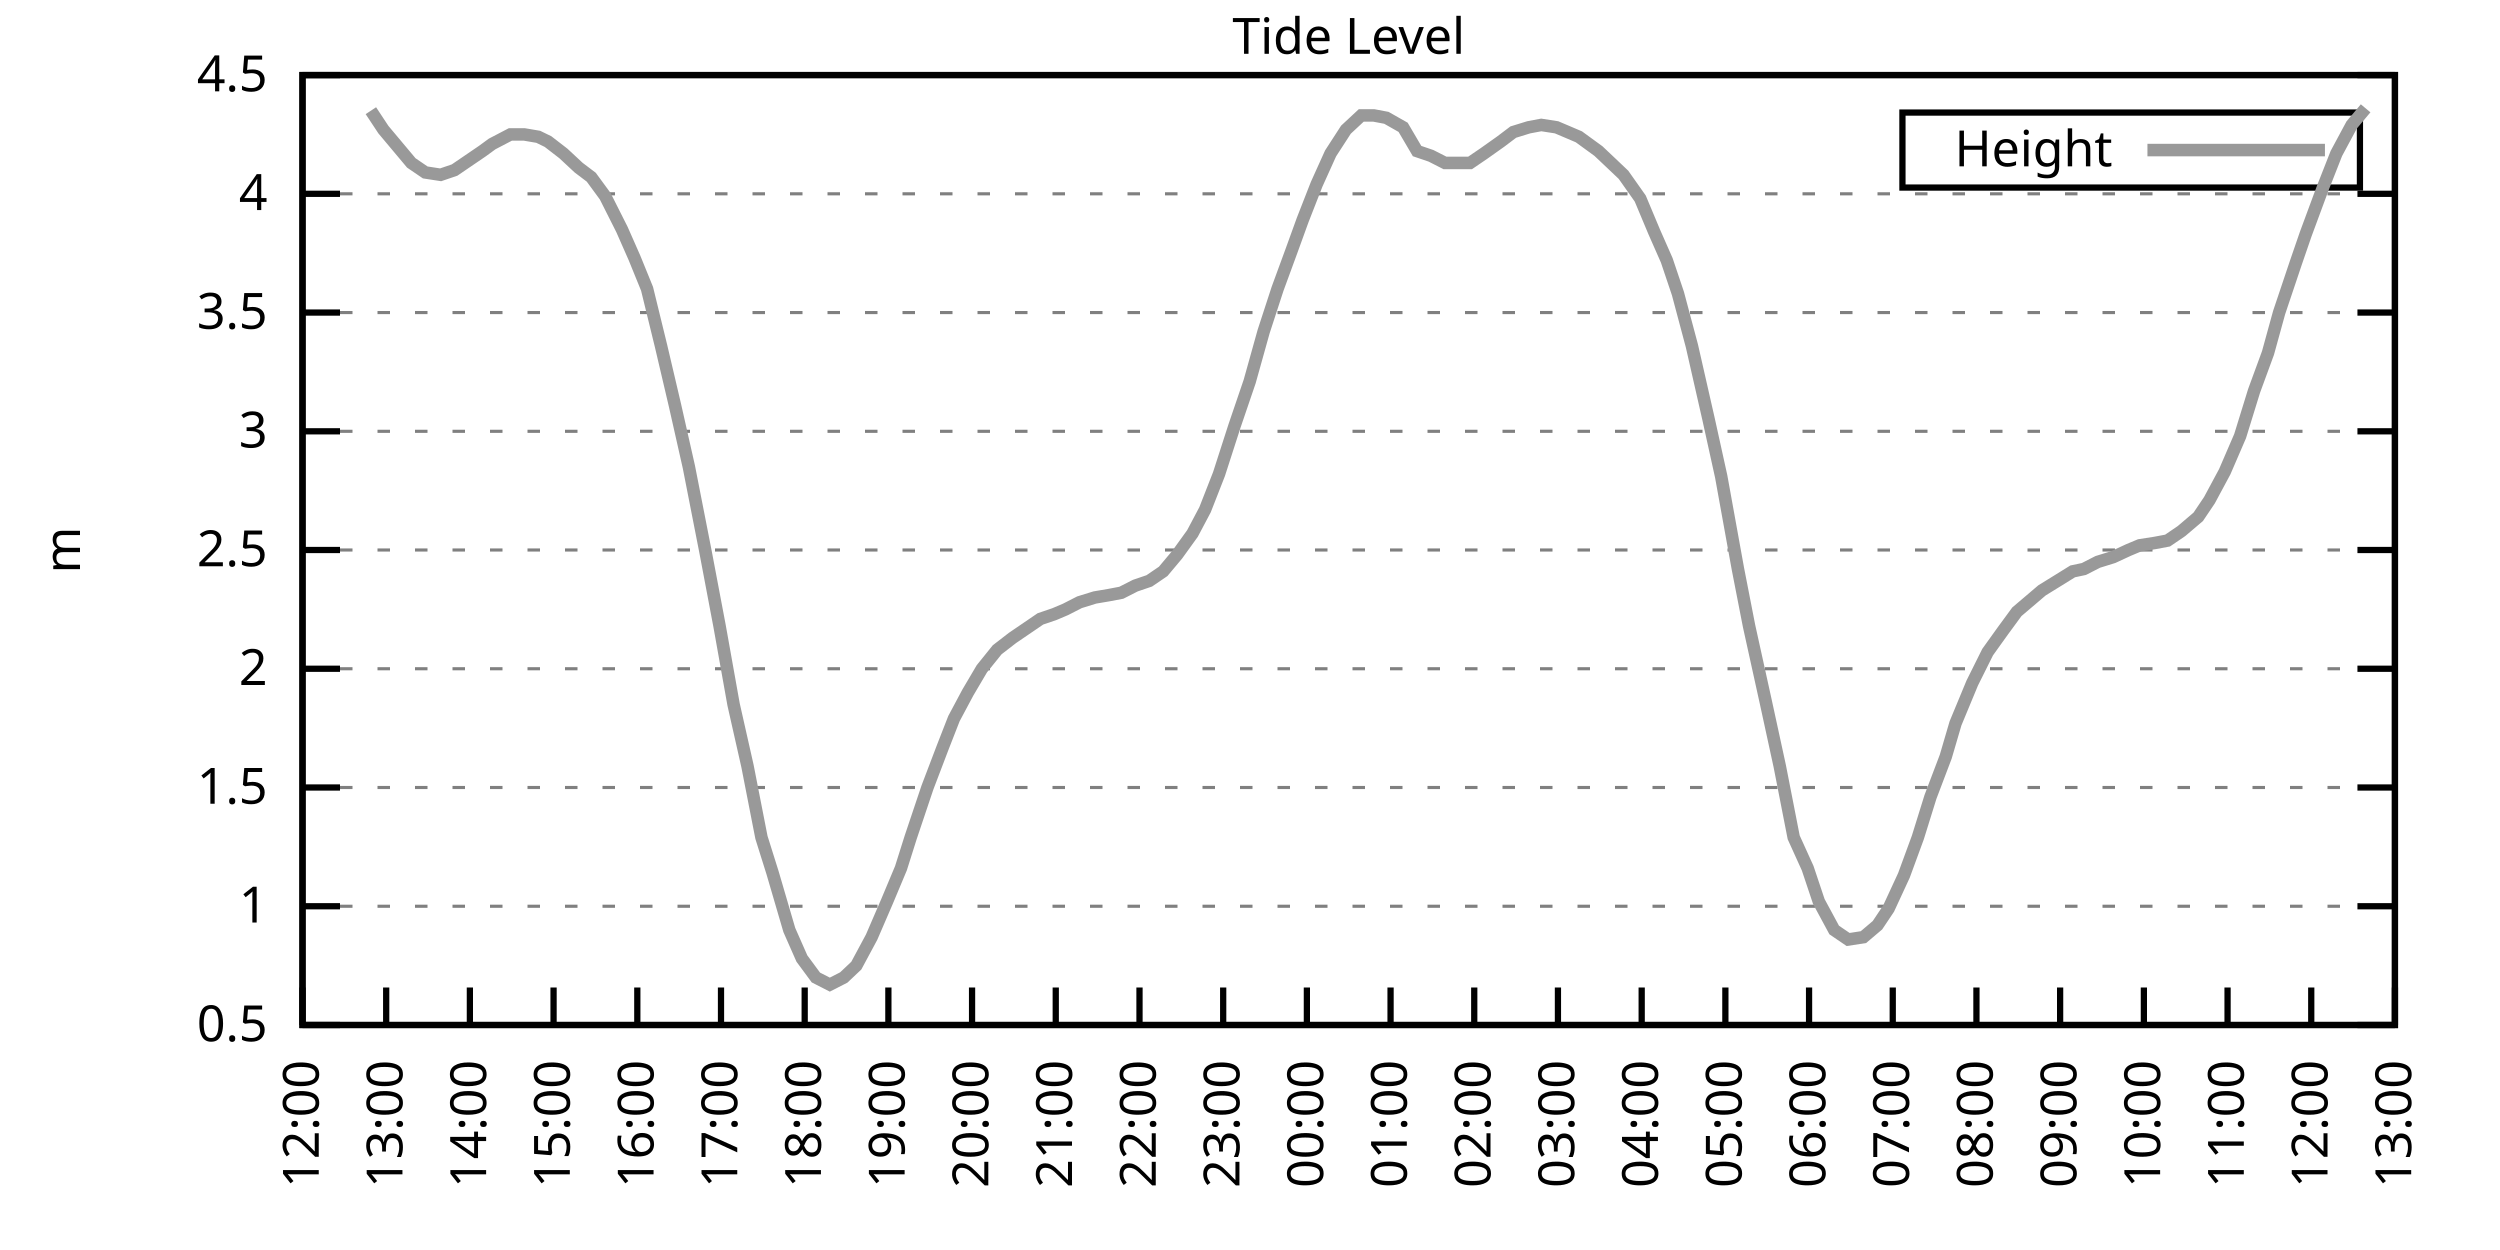
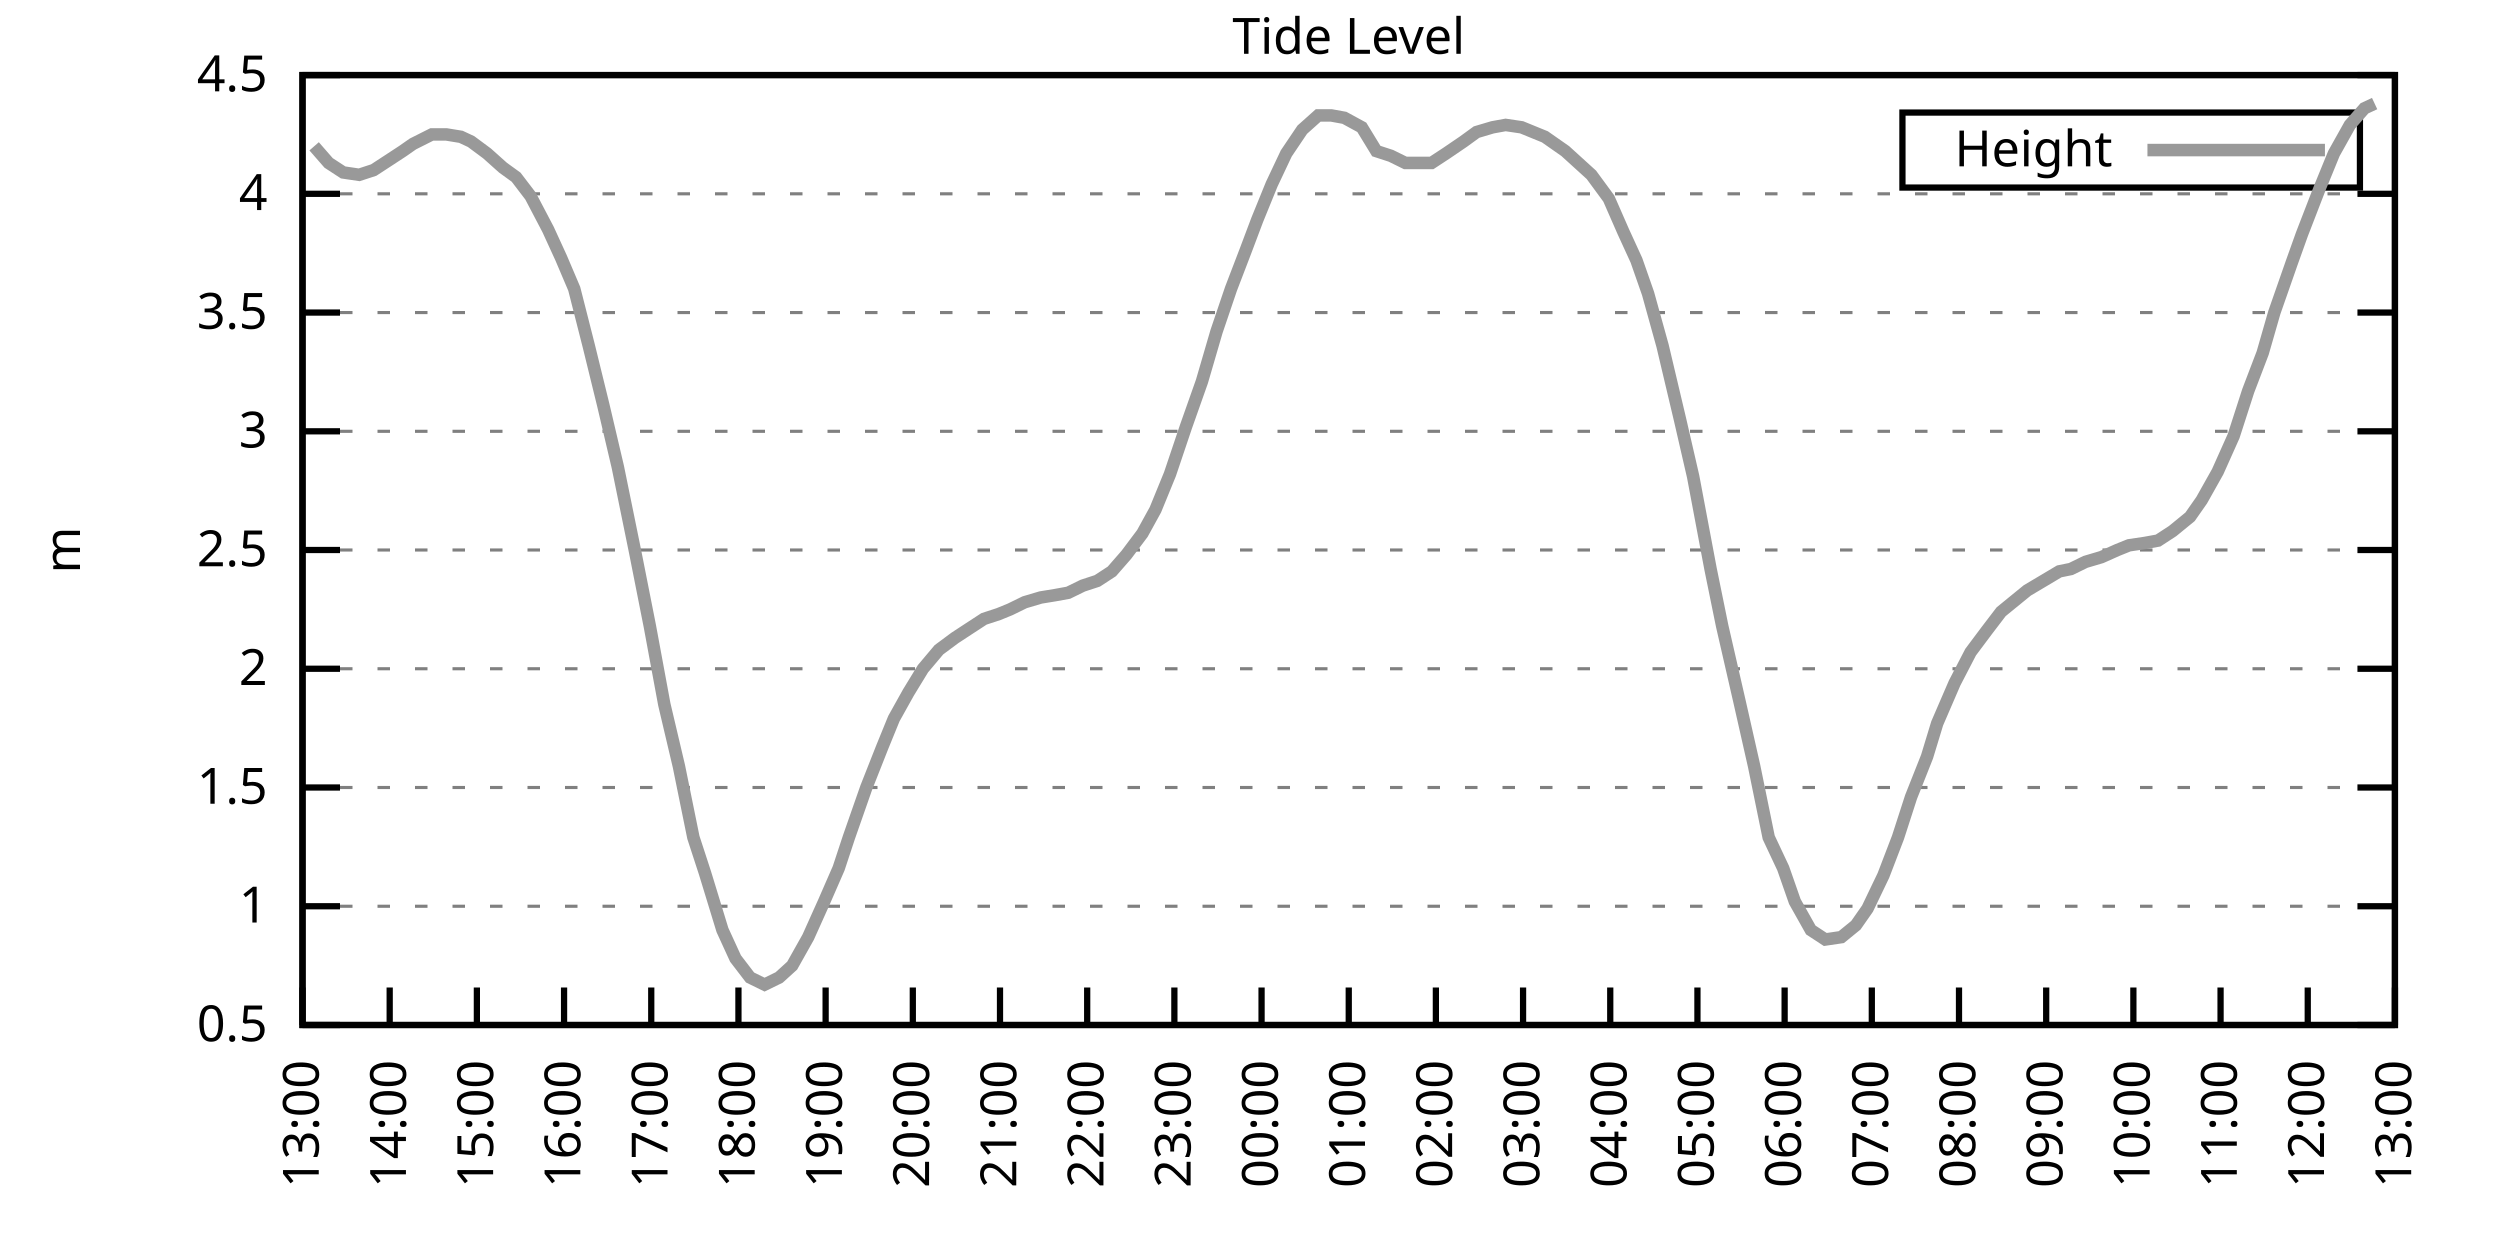
<svg xmlns="http://www.w3.org/2000/svg" xmlns:xlink="http://www.w3.org/1999/xlink" width="400" height="200" viewBox="0 0 400 200">
  <g id="gnuplot_canvas">
    <rect x="0" y="0" width="400" height="200" fill="none" />
    <defs>
      <circle id="gpDot" r="0.5" stroke-width="0.5" stroke="currentColor" />
      <path id="gpPt0" stroke-width="0.333" stroke="currentColor" d="M-1,0 h2 M0,-1 v2" />
      <path id="gpPt1" stroke-width="0.333" stroke="currentColor" d="M-1,-1 L1,1 M1,-1 L-1,1" />
      <path id="gpPt2" stroke-width="0.333" stroke="currentColor" d="M-1,0 L1,0 M0,-1 L0,1 M-1,-1 L1,1 M-1,1 L1,-1" />
      <rect id="gpPt3" stroke-width="0.333" stroke="currentColor" x="-1" y="-1" width="2" height="2" />
      <rect id="gpPt4" stroke-width="0.333" stroke="currentColor" fill="currentColor" x="-1" y="-1" width="2" height="2" />
      <circle id="gpPt5" stroke-width="0.333" stroke="currentColor" cx="0" cy="0" r="1" />
      <use xlink:href="#gpPt5" id="gpPt6" fill="currentColor" stroke="none" />
      <path id="gpPt7" stroke-width="0.333" stroke="currentColor" d="M0,-1.33 L-1.33,0.67 L1.33,0.67 z" />
      <use xlink:href="#gpPt7" id="gpPt8" fill="currentColor" stroke="none" />
      <use xlink:href="#gpPt7" id="gpPt9" stroke="currentColor" transform="rotate(180)" />
      <use xlink:href="#gpPt9" id="gpPt10" fill="currentColor" stroke="none" />
      <use xlink:href="#gpPt3" id="gpPt11" stroke="currentColor" transform="rotate(45)" />
      <use xlink:href="#gpPt11" id="gpPt12" fill="currentColor" stroke="none" />
      <path id="gpPt13" stroke-width="0.333" stroke="currentColor" d="M0,1.330 L1.265,0.411 L0.782,-1.067 L-0.782,-1.076 L-1.265,0.411 z" />
      <use xlink:href="#gpPt13" id="gpPt14" fill="currentColor" stroke="none" />
      <filter id="textbox" filterUnits="objectBoundingBox" x="0" y="0" height="1" width="1">
        <feFlood flood-color="white" flood-opacity="1" result="bgnd" />
        <feComposite in="SourceGraphic" in2="bgnd" operator="atop" />
      </filter>
      <filter id="greybox" filterUnits="objectBoundingBox" x="0" y="0" height="1" width="1">
        <feFlood flood-color="lightgrey" flood-opacity="1" result="grey" />
        <feComposite in="SourceGraphic" in2="grey" operator="atop" />
      </filter>
    </defs>
    <g fill="none" color="white" stroke="currentColor" stroke-width="1.00" stroke-linecap="butt" stroke-linejoin="miter">
</g>
    <g fill="none" color="black" stroke="currentColor" stroke-width="1.00" stroke-linecap="butt" stroke-linejoin="miter">
      <g stroke="none" shape-rendering="crispEdges">
        <polygon fill="rgb(255, 255, 255)" points="48.40,164.00 383.18,164.00 383.18,12.02 48.40,12.02 " />
      </g>
    </g>
    <g fill="none" color="black" stroke="currentColor" stroke-width="1.00" stroke-linecap="butt" stroke-linejoin="miter">
</g>
    <g fill="none" color="black" stroke="black" stroke-width="0.50" stroke-linecap="butt" stroke-linejoin="miter">
</g>
    <g fill="none" color="gray" stroke="currentColor" stroke-width="0.50" stroke-linecap="butt" stroke-linejoin="miter">
      <path stroke="gray" stroke-dasharray="2,4" class="gridline" d="M48.40,164.00 L383.19,164.00  " />
    </g>
    <g fill="none" color="gray" stroke="gray" stroke-width="1.00" stroke-linecap="butt" stroke-linejoin="miter">
</g>
    <g fill="none" color="black" stroke="currentColor" stroke-width="1.00" stroke-linecap="butt" stroke-linejoin="miter">
      <path stroke="black" d="M48.40,164.00 L54.40,164.00 M383.19,164.00 L377.19,164.00  " />
      <g transform="translate(42.80,166.60)" stroke="none" fill="black" font-family="Sans" font-size="8.00" text-anchor="end">
        <text>
          <tspan font-family="Sans"> 0.5</tspan>
        </text>
      </g>
    </g>
    <g fill="none" color="black" stroke="currentColor" stroke-width="1.00" stroke-linecap="butt" stroke-linejoin="miter">
</g>
    <g fill="none" color="black" stroke="black" stroke-width="0.50" stroke-linecap="butt" stroke-linejoin="miter">
</g>
    <g fill="none" color="gray" stroke="currentColor" stroke-width="0.50" stroke-linecap="butt" stroke-linejoin="miter">
      <path stroke="gray" stroke-dasharray="2,4" class="gridline" d="M48.40,145.00 L383.19,145.00  " />
    </g>
    <g fill="none" color="gray" stroke="gray" stroke-width="1.00" stroke-linecap="butt" stroke-linejoin="miter">
</g>
    <g fill="none" color="black" stroke="currentColor" stroke-width="1.00" stroke-linecap="butt" stroke-linejoin="miter">
      <path stroke="black" d="M48.40,145.00 L54.40,145.00 M383.19,145.00 L377.19,145.00  " />
      <g transform="translate(42.80,147.60)" stroke="none" fill="black" font-family="Sans" font-size="8.00" text-anchor="end">
        <text>
          <tspan font-family="Sans"> 1</tspan>
        </text>
      </g>
    </g>
    <g fill="none" color="black" stroke="currentColor" stroke-width="1.00" stroke-linecap="butt" stroke-linejoin="miter">
</g>
    <g fill="none" color="black" stroke="black" stroke-width="0.50" stroke-linecap="butt" stroke-linejoin="miter">
</g>
    <g fill="none" color="gray" stroke="currentColor" stroke-width="0.50" stroke-linecap="butt" stroke-linejoin="miter">
      <path stroke="gray" stroke-dasharray="2,4" class="gridline" d="M48.40,126.00 L383.19,126.00  " />
    </g>
    <g fill="none" color="gray" stroke="gray" stroke-width="1.00" stroke-linecap="butt" stroke-linejoin="miter">
</g>
    <g fill="none" color="black" stroke="currentColor" stroke-width="1.00" stroke-linecap="butt" stroke-linejoin="miter">
      <path stroke="black" d="M48.40,126.00 L54.40,126.00 M383.19,126.00 L377.19,126.00  " />
      <g transform="translate(42.80,128.60)" stroke="none" fill="black" font-family="Sans" font-size="8.00" text-anchor="end">
        <text>
          <tspan font-family="Sans"> 1.5</tspan>
        </text>
      </g>
    </g>
    <g fill="none" color="black" stroke="currentColor" stroke-width="1.00" stroke-linecap="butt" stroke-linejoin="miter">
</g>
    <g fill="none" color="black" stroke="black" stroke-width="0.50" stroke-linecap="butt" stroke-linejoin="miter">
</g>
    <g fill="none" color="gray" stroke="currentColor" stroke-width="0.50" stroke-linecap="butt" stroke-linejoin="miter">
      <path stroke="gray" stroke-dasharray="2,4" class="gridline" d="M48.40,107.00 L383.19,107.00  " />
    </g>
    <g fill="none" color="gray" stroke="gray" stroke-width="1.00" stroke-linecap="butt" stroke-linejoin="miter">
</g>
    <g fill="none" color="black" stroke="currentColor" stroke-width="1.00" stroke-linecap="butt" stroke-linejoin="miter">
      <path stroke="black" d="M48.40,107.00 L54.40,107.00 M383.19,107.00 L377.19,107.00  " />
      <g transform="translate(42.80,109.60)" stroke="none" fill="black" font-family="Sans" font-size="8.00" text-anchor="end">
        <text>
          <tspan font-family="Sans"> 2</tspan>
        </text>
      </g>
    </g>
    <g fill="none" color="black" stroke="currentColor" stroke-width="1.00" stroke-linecap="butt" stroke-linejoin="miter">
</g>
    <g fill="none" color="black" stroke="black" stroke-width="0.50" stroke-linecap="butt" stroke-linejoin="miter">
</g>
    <g fill="none" color="gray" stroke="currentColor" stroke-width="0.50" stroke-linecap="butt" stroke-linejoin="miter">
      <path stroke="gray" stroke-dasharray="2,4" class="gridline" d="M48.40,88.00 L383.19,88.00  " />
    </g>
    <g fill="none" color="gray" stroke="gray" stroke-width="1.00" stroke-linecap="butt" stroke-linejoin="miter">
</g>
    <g fill="none" color="black" stroke="currentColor" stroke-width="1.00" stroke-linecap="butt" stroke-linejoin="miter">
      <path stroke="black" d="M48.40,88.00 L54.40,88.00 M383.19,88.00 L377.19,88.00  " />
      <g transform="translate(42.80,90.60)" stroke="none" fill="black" font-family="Sans" font-size="8.00" text-anchor="end">
        <text>
          <tspan font-family="Sans"> 2.5</tspan>
        </text>
      </g>
    </g>
    <g fill="none" color="black" stroke="currentColor" stroke-width="1.00" stroke-linecap="butt" stroke-linejoin="miter">
</g>
    <g fill="none" color="black" stroke="black" stroke-width="0.50" stroke-linecap="butt" stroke-linejoin="miter">
</g>
    <g fill="none" color="gray" stroke="currentColor" stroke-width="0.50" stroke-linecap="butt" stroke-linejoin="miter">
      <path stroke="gray" stroke-dasharray="2,4" class="gridline" d="M48.40,69.01 L383.19,69.01  " />
    </g>
    <g fill="none" color="gray" stroke="gray" stroke-width="1.00" stroke-linecap="butt" stroke-linejoin="miter">
</g>
    <g fill="none" color="black" stroke="currentColor" stroke-width="1.00" stroke-linecap="butt" stroke-linejoin="miter">
      <path stroke="black" d="M48.40,69.01 L54.40,69.01 M383.19,69.01 L377.19,69.01  " />
      <g transform="translate(42.80,71.61)" stroke="none" fill="black" font-family="Sans" font-size="8.00" text-anchor="end">
        <text>
          <tspan font-family="Sans"> 3</tspan>
        </text>
      </g>
    </g>
    <g fill="none" color="black" stroke="currentColor" stroke-width="1.00" stroke-linecap="butt" stroke-linejoin="miter">
</g>
    <g fill="none" color="black" stroke="black" stroke-width="0.50" stroke-linecap="butt" stroke-linejoin="miter">
</g>
    <g fill="none" color="gray" stroke="currentColor" stroke-width="0.50" stroke-linecap="butt" stroke-linejoin="miter">
      <path stroke="gray" stroke-dasharray="2,4" class="gridline" d="M48.40,50.01 L383.19,50.01  " />
    </g>
    <g fill="none" color="gray" stroke="gray" stroke-width="1.00" stroke-linecap="butt" stroke-linejoin="miter">
</g>
    <g fill="none" color="black" stroke="currentColor" stroke-width="1.00" stroke-linecap="butt" stroke-linejoin="miter">
      <path stroke="black" d="M48.40,50.01 L54.40,50.01 M383.19,50.01 L377.19,50.01  " />
      <g transform="translate(42.80,52.61)" stroke="none" fill="black" font-family="Sans" font-size="8.00" text-anchor="end">
        <text>
          <tspan font-family="Sans"> 3.5</tspan>
        </text>
      </g>
    </g>
    <g fill="none" color="black" stroke="currentColor" stroke-width="1.00" stroke-linecap="butt" stroke-linejoin="miter">
</g>
    <g fill="none" color="black" stroke="black" stroke-width="0.50" stroke-linecap="butt" stroke-linejoin="miter">
</g>
    <g fill="none" color="gray" stroke="currentColor" stroke-width="0.50" stroke-linecap="butt" stroke-linejoin="miter">
      <path stroke="gray" stroke-dasharray="2,4" class="gridline" d="M48.40,31.01 L383.19,31.01  " />
    </g>
    <g fill="none" color="gray" stroke="gray" stroke-width="1.00" stroke-linecap="butt" stroke-linejoin="miter">
</g>
    <g fill="none" color="black" stroke="currentColor" stroke-width="1.00" stroke-linecap="butt" stroke-linejoin="miter">
      <path stroke="black" d="M48.40,31.01 L54.40,31.01 M383.19,31.01 L377.19,31.01  " />
      <g transform="translate(42.80,33.61)" stroke="none" fill="black" font-family="Sans" font-size="8.00" text-anchor="end">
        <text>
          <tspan font-family="Sans"> 4</tspan>
        </text>
      </g>
    </g>
    <g fill="none" color="black" stroke="currentColor" stroke-width="1.00" stroke-linecap="butt" stroke-linejoin="miter">
</g>
    <g fill="none" color="black" stroke="black" stroke-width="0.50" stroke-linecap="butt" stroke-linejoin="miter">
</g>
    <g fill="none" color="gray" stroke="currentColor" stroke-width="0.50" stroke-linecap="butt" stroke-linejoin="miter">
      <path stroke="gray" stroke-dasharray="2,4" class="gridline" d="M48.40,12.01 L383.19,12.01  " />
    </g>
    <g fill="none" color="gray" stroke="gray" stroke-width="1.00" stroke-linecap="butt" stroke-linejoin="miter">
</g>
    <g fill="none" color="black" stroke="currentColor" stroke-width="1.00" stroke-linecap="butt" stroke-linejoin="miter">
      <path stroke="black" d="M48.40,12.01 L54.40,12.01 M383.19,12.01 L377.19,12.01  " />
      <g transform="translate(42.80,14.61)" stroke="none" fill="black" font-family="Sans" font-size="8.00" text-anchor="end">
        <text>
          <tspan font-family="Sans"> 4.5</tspan>
        </text>
      </g>
    </g>
    <g fill="none" color="black" stroke="currentColor" stroke-width="1.00" stroke-linecap="butt" stroke-linejoin="miter">
      <path stroke="black" d="M48.40,164.00 L48.40,158.00  " />
      <g transform="translate(51.00,169.60) rotate(270.00)" stroke="none" fill="black" font-family="Sans" font-size="8.00" text-anchor="end">
        <text>
-           <tspan font-family="Sans">12:00</tspan>
-         </text>
-       </g>
-     </g>
-     <g fill="none" color="black" stroke="currentColor" stroke-width="1.00" stroke-linecap="butt" stroke-linejoin="miter">
-       <path stroke="black" d="M61.79,164.00 L61.79,158.00  " />
-       <g transform="translate(64.39,169.60) rotate(270.00)" stroke="none" fill="black" font-family="Sans" font-size="8.00" text-anchor="end">
-         <text>
          <tspan font-family="Sans">13:00</tspan>
        </text>
      </g>
    </g>
    <g fill="none" color="black" stroke="currentColor" stroke-width="1.00" stroke-linecap="butt" stroke-linejoin="miter">
-       <path stroke="black" d="M75.18,164.00 L75.18,158.00  " />
-       <g transform="translate(77.78,169.60) rotate(270.00)" stroke="none" fill="black" font-family="Sans" font-size="8.00" text-anchor="end">
+       <path stroke="black" d="M62.35,164.00 L62.35,158.00  " />
+       <g transform="translate(64.95,169.60) rotate(270.00)" stroke="none" fill="black" font-family="Sans" font-size="8.00" text-anchor="end">
        <text>
          <tspan font-family="Sans">14:00</tspan>
        </text>
      </g>
    </g>
    <g fill="none" color="black" stroke="currentColor" stroke-width="1.00" stroke-linecap="butt" stroke-linejoin="miter">
-       <path stroke="black" d="M88.57,164.00 L88.57,158.00  " />
-       <g transform="translate(91.17,169.60) rotate(270.00)" stroke="none" fill="black" font-family="Sans" font-size="8.00" text-anchor="end">
+       <path stroke="black" d="M76.30,164.00 L76.30,158.00  " />
+       <g transform="translate(78.90,169.60) rotate(270.00)" stroke="none" fill="black" font-family="Sans" font-size="8.00" text-anchor="end">
        <text>
          <tspan font-family="Sans">15:00</tspan>
        </text>
      </g>
    </g>
    <g fill="none" color="black" stroke="currentColor" stroke-width="1.00" stroke-linecap="butt" stroke-linejoin="miter">
-       <path stroke="black" d="M101.97,164.00 L101.97,158.00  " />
-       <g transform="translate(104.57,169.60) rotate(270.00)" stroke="none" fill="black" font-family="Sans" font-size="8.00" text-anchor="end">
+       <path stroke="black" d="M90.25,164.00 L90.25,158.00  " />
+       <g transform="translate(92.85,169.60) rotate(270.00)" stroke="none" fill="black" font-family="Sans" font-size="8.00" text-anchor="end">
        <text>
          <tspan font-family="Sans">16:00</tspan>
        </text>
      </g>
    </g>
    <g fill="none" color="black" stroke="currentColor" stroke-width="1.00" stroke-linecap="butt" stroke-linejoin="miter">
-       <path stroke="black" d="M115.36,164.00 L115.36,158.00  " />
-       <g transform="translate(117.96,169.60) rotate(270.00)" stroke="none" fill="black" font-family="Sans" font-size="8.00" text-anchor="end">
+       <path stroke="black" d="M104.20,164.00 L104.20,158.00  " />
+       <g transform="translate(106.80,169.60) rotate(270.00)" stroke="none" fill="black" font-family="Sans" font-size="8.00" text-anchor="end">
        <text>
          <tspan font-family="Sans">17:00</tspan>
        </text>
      </g>
    </g>
    <g fill="none" color="black" stroke="currentColor" stroke-width="1.00" stroke-linecap="butt" stroke-linejoin="miter">
-       <path stroke="black" d="M128.75,164.00 L128.75,158.00  " />
-       <g transform="translate(131.35,169.60) rotate(270.00)" stroke="none" fill="black" font-family="Sans" font-size="8.00" text-anchor="end">
+       <path stroke="black" d="M118.15,164.00 L118.15,158.00  " />
+       <g transform="translate(120.75,169.60) rotate(270.00)" stroke="none" fill="black" font-family="Sans" font-size="8.00" text-anchor="end">
        <text>
          <tspan font-family="Sans">18:00</tspan>
        </text>
      </g>
    </g>
    <g fill="none" color="black" stroke="currentColor" stroke-width="1.00" stroke-linecap="butt" stroke-linejoin="miter">
-       <path stroke="black" d="M142.14,164.00 L142.14,158.00  " />
-       <g transform="translate(144.74,169.60) rotate(270.00)" stroke="none" fill="black" font-family="Sans" font-size="8.00" text-anchor="end">
+       <path stroke="black" d="M132.10,164.00 L132.10,158.00  " />
+       <g transform="translate(134.70,169.60) rotate(270.00)" stroke="none" fill="black" font-family="Sans" font-size="8.00" text-anchor="end">
        <text>
          <tspan font-family="Sans">19:00</tspan>
        </text>
      </g>
    </g>
    <g fill="none" color="black" stroke="currentColor" stroke-width="1.00" stroke-linecap="butt" stroke-linejoin="miter">
-       <path stroke="black" d="M155.53,164.00 L155.53,158.00  " />
-       <g transform="translate(158.13,169.60) rotate(270.00)" stroke="none" fill="black" font-family="Sans" font-size="8.00" text-anchor="end">
+       <path stroke="black" d="M146.05,164.00 L146.05,158.00  " />
+       <g transform="translate(148.65,169.60) rotate(270.00)" stroke="none" fill="black" font-family="Sans" font-size="8.00" text-anchor="end">
        <text>
          <tspan font-family="Sans">20:00</tspan>
        </text>
      </g>
    </g>
    <g fill="none" color="black" stroke="currentColor" stroke-width="1.00" stroke-linecap="butt" stroke-linejoin="miter">
-       <path stroke="black" d="M168.92,164.00 L168.92,158.00  " />
-       <g transform="translate(171.52,169.60) rotate(270.00)" stroke="none" fill="black" font-family="Sans" font-size="8.00" text-anchor="end">
+       <path stroke="black" d="M160.00,164.00 L160.00,158.00  " />
+       <g transform="translate(162.60,169.60) rotate(270.00)" stroke="none" fill="black" font-family="Sans" font-size="8.00" text-anchor="end">
        <text>
          <tspan font-family="Sans">21:00</tspan>
        </text>
      </g>
    </g>
    <g fill="none" color="black" stroke="currentColor" stroke-width="1.00" stroke-linecap="butt" stroke-linejoin="miter">
-       <path stroke="black" d="M182.32,164.00 L182.32,158.00  " />
-       <g transform="translate(184.92,169.60) rotate(270.00)" stroke="none" fill="black" font-family="Sans" font-size="8.00" text-anchor="end">
+       <path stroke="black" d="M173.95,164.00 L173.95,158.00  " />
+       <g transform="translate(176.55,169.60) rotate(270.00)" stroke="none" fill="black" font-family="Sans" font-size="8.00" text-anchor="end">
        <text>
          <tspan font-family="Sans">22:00</tspan>
        </text>
      </g>
    </g>
    <g fill="none" color="black" stroke="currentColor" stroke-width="1.00" stroke-linecap="butt" stroke-linejoin="miter">
-       <path stroke="black" d="M195.71,164.00 L195.71,158.00  " />
-       <g transform="translate(198.31,169.60) rotate(270.00)" stroke="none" fill="black" font-family="Sans" font-size="8.00" text-anchor="end">
+       <path stroke="black" d="M187.90,164.00 L187.90,158.00  " />
+       <g transform="translate(190.50,169.60) rotate(270.00)" stroke="none" fill="black" font-family="Sans" font-size="8.00" text-anchor="end">
        <text>
          <tspan font-family="Sans">23:00</tspan>
        </text>
      </g>
    </g>
    <g fill="none" color="black" stroke="currentColor" stroke-width="1.00" stroke-linecap="butt" stroke-linejoin="miter">
-       <path stroke="black" d="M209.10,164.00 L209.10,158.00  " />
-       <g transform="translate(211.70,169.60) rotate(270.00)" stroke="none" fill="black" font-family="Sans" font-size="8.00" text-anchor="end">
+       <path stroke="black" d="M201.85,164.00 L201.85,158.00  " />
+       <g transform="translate(204.45,169.60) rotate(270.00)" stroke="none" fill="black" font-family="Sans" font-size="8.00" text-anchor="end">
        <text>
          <tspan font-family="Sans">00:00</tspan>
        </text>
      </g>
    </g>
    <g fill="none" color="black" stroke="currentColor" stroke-width="1.00" stroke-linecap="butt" stroke-linejoin="miter">
-       <path stroke="black" d="M222.49,164.00 L222.49,158.00  " />
-       <g transform="translate(225.09,169.60) rotate(270.00)" stroke="none" fill="black" font-family="Sans" font-size="8.00" text-anchor="end">
+       <path stroke="black" d="M215.80,164.00 L215.80,158.00  " />
+       <g transform="translate(218.40,169.60) rotate(270.00)" stroke="none" fill="black" font-family="Sans" font-size="8.00" text-anchor="end">
        <text>
          <tspan font-family="Sans">01:00</tspan>
        </text>
      </g>
    </g>
    <g fill="none" color="black" stroke="currentColor" stroke-width="1.00" stroke-linecap="butt" stroke-linejoin="miter">
-       <path stroke="black" d="M235.88,164.00 L235.88,158.00  " />
-       <g transform="translate(238.48,169.60) rotate(270.00)" stroke="none" fill="black" font-family="Sans" font-size="8.00" text-anchor="end">
+       <path stroke="black" d="M229.74,164.00 L229.74,158.00  " />
+       <g transform="translate(232.34,169.60) rotate(270.00)" stroke="none" fill="black" font-family="Sans" font-size="8.00" text-anchor="end">
        <text>
          <tspan font-family="Sans">02:00</tspan>
        </text>
      </g>
    </g>
    <g fill="none" color="black" stroke="currentColor" stroke-width="1.00" stroke-linecap="butt" stroke-linejoin="miter">
-       <path stroke="black" d="M249.27,164.00 L249.27,158.00  " />
-       <g transform="translate(251.87,169.60) rotate(270.00)" stroke="none" fill="black" font-family="Sans" font-size="8.00" text-anchor="end">
+       <path stroke="black" d="M243.69,164.00 L243.69,158.00  " />
+       <g transform="translate(246.29,169.60) rotate(270.00)" stroke="none" fill="black" font-family="Sans" font-size="8.00" text-anchor="end">
        <text>
          <tspan font-family="Sans">03:00</tspan>
        </text>
      </g>
    </g>
    <g fill="none" color="black" stroke="currentColor" stroke-width="1.00" stroke-linecap="butt" stroke-linejoin="miter">
-       <path stroke="black" d="M262.67,164.00 L262.67,158.00  " />
-       <g transform="translate(265.27,169.60) rotate(270.00)" stroke="none" fill="black" font-family="Sans" font-size="8.00" text-anchor="end">
+       <path stroke="black" d="M257.64,164.00 L257.64,158.00  " />
+       <g transform="translate(260.24,169.60) rotate(270.00)" stroke="none" fill="black" font-family="Sans" font-size="8.00" text-anchor="end">
        <text>
          <tspan font-family="Sans">04:00</tspan>
        </text>
      </g>
    </g>
    <g fill="none" color="black" stroke="currentColor" stroke-width="1.00" stroke-linecap="butt" stroke-linejoin="miter">
-       <path stroke="black" d="M276.06,164.00 L276.06,158.00  " />
-       <g transform="translate(278.66,169.60) rotate(270.00)" stroke="none" fill="black" font-family="Sans" font-size="8.00" text-anchor="end">
+       <path stroke="black" d="M271.59,164.00 L271.59,158.00  " />
+       <g transform="translate(274.19,169.60) rotate(270.00)" stroke="none" fill="black" font-family="Sans" font-size="8.00" text-anchor="end">
        <text>
          <tspan font-family="Sans">05:00</tspan>
        </text>
      </g>
    </g>
    <g fill="none" color="black" stroke="currentColor" stroke-width="1.00" stroke-linecap="butt" stroke-linejoin="miter">
-       <path stroke="black" d="M289.45,164.00 L289.45,158.00  " />
-       <g transform="translate(292.05,169.60) rotate(270.00)" stroke="none" fill="black" font-family="Sans" font-size="8.00" text-anchor="end">
+       <path stroke="black" d="M285.54,164.00 L285.54,158.00  " />
+       <g transform="translate(288.14,169.60) rotate(270.00)" stroke="none" fill="black" font-family="Sans" font-size="8.00" text-anchor="end">
        <text>
          <tspan font-family="Sans">06:00</tspan>
        </text>
      </g>
    </g>
    <g fill="none" color="black" stroke="currentColor" stroke-width="1.00" stroke-linecap="butt" stroke-linejoin="miter">
-       <path stroke="black" d="M302.84,164.00 L302.84,158.00  " />
-       <g transform="translate(305.44,169.60) rotate(270.00)" stroke="none" fill="black" font-family="Sans" font-size="8.00" text-anchor="end">
+       <path stroke="black" d="M299.49,164.00 L299.49,158.00  " />
+       <g transform="translate(302.09,169.60) rotate(270.00)" stroke="none" fill="black" font-family="Sans" font-size="8.00" text-anchor="end">
        <text>
          <tspan font-family="Sans">07:00</tspan>
        </text>
      </g>
    </g>
    <g fill="none" color="black" stroke="currentColor" stroke-width="1.00" stroke-linecap="butt" stroke-linejoin="miter">
-       <path stroke="black" d="M316.23,164.00 L316.23,158.00  " />
-       <g transform="translate(318.83,169.60) rotate(270.00)" stroke="none" fill="black" font-family="Sans" font-size="8.00" text-anchor="end">
+       <path stroke="black" d="M313.44,164.00 L313.44,158.00  " />
+       <g transform="translate(316.04,169.60) rotate(270.00)" stroke="none" fill="black" font-family="Sans" font-size="8.00" text-anchor="end">
        <text>
          <tspan font-family="Sans">08:00</tspan>
        </text>
      </g>
    </g>
    <g fill="none" color="black" stroke="currentColor" stroke-width="1.00" stroke-linecap="butt" stroke-linejoin="miter">
-       <path stroke="black" d="M329.62,164.00 L329.62,158.00  " />
-       <g transform="translate(332.22,169.60) rotate(270.00)" stroke="none" fill="black" font-family="Sans" font-size="8.00" text-anchor="end">
+       <path stroke="black" d="M327.39,164.00 L327.39,158.00  " />
+       <g transform="translate(329.99,169.60) rotate(270.00)" stroke="none" fill="black" font-family="Sans" font-size="8.00" text-anchor="end">
        <text>
          <tspan font-family="Sans">09:00</tspan>
        </text>
      </g>
    </g>
    <g fill="none" color="black" stroke="currentColor" stroke-width="1.00" stroke-linecap="butt" stroke-linejoin="miter">
-       <path stroke="black" d="M343.02,164.00 L343.02,158.00  " />
-       <g transform="translate(345.62,169.60) rotate(270.00)" stroke="none" fill="black" font-family="Sans" font-size="8.00" text-anchor="end">
+       <path stroke="black" d="M341.34,164.00 L341.34,158.00  " />
+       <g transform="translate(343.94,169.60) rotate(270.00)" stroke="none" fill="black" font-family="Sans" font-size="8.00" text-anchor="end">
        <text>
          <tspan font-family="Sans">10:00</tspan>
        </text>
      </g>
    </g>
    <g fill="none" color="black" stroke="currentColor" stroke-width="1.00" stroke-linecap="butt" stroke-linejoin="miter">
-       <path stroke="black" d="M356.41,164.00 L356.41,158.00  " />
-       <g transform="translate(359.01,169.60) rotate(270.00)" stroke="none" fill="black" font-family="Sans" font-size="8.00" text-anchor="end">
+       <path stroke="black" d="M355.29,164.00 L355.29,158.00  " />
+       <g transform="translate(357.89,169.60) rotate(270.00)" stroke="none" fill="black" font-family="Sans" font-size="8.00" text-anchor="end">
        <text>
          <tspan font-family="Sans">11:00</tspan>
        </text>
      </g>
    </g>
    <g fill="none" color="black" stroke="currentColor" stroke-width="1.00" stroke-linecap="butt" stroke-linejoin="miter">
-       <path stroke="black" d="M369.80,164.00 L369.80,158.00  " />
-       <g transform="translate(372.40,169.60) rotate(270.00)" stroke="none" fill="black" font-family="Sans" font-size="8.00" text-anchor="end">
+       <path stroke="black" d="M369.24,164.00 L369.24,158.00  " />
+       <g transform="translate(371.84,169.60) rotate(270.00)" stroke="none" fill="black" font-family="Sans" font-size="8.00" text-anchor="end">
        <text>
          <tspan font-family="Sans">12:00</tspan>
        </text>
      </g>
    </g>
    <g fill="none" color="black" stroke="currentColor" stroke-width="1.00" stroke-linecap="butt" stroke-linejoin="miter">
      <path stroke="black" d="M383.19,164.00 L383.19,158.00  " />
      <g transform="translate(385.79,169.60) rotate(270.00)" stroke="none" fill="black" font-family="Sans" font-size="8.00" text-anchor="end">
        <text>
          <tspan font-family="Sans">13:00</tspan>
        </text>
      </g>
    </g>
    <g fill="none" color="black" stroke="currentColor" stroke-width="1.00" stroke-linecap="butt" stroke-linejoin="miter">
</g>
    <g fill="none" color="black" stroke="currentColor" stroke-width="1.00" stroke-linecap="butt" stroke-linejoin="miter">
      <path stroke="black" d="M48.40,12.01 L48.40,164.00 L383.19,164.00 L383.19,12.01 L48.40,12.01 Z  " />
    </g>
    <g fill="none" color="black" stroke="currentColor" stroke-width="1.00" stroke-linecap="butt" stroke-linejoin="miter">
</g>
    <g fill="none" color="black" stroke="currentColor" stroke-width="1.00" stroke-linecap="butt" stroke-linejoin="miter">
      <path stroke="black" d="M304.39,30.01 L304.39,18.01 L377.59,18.01 L377.59,30.01 L304.39,30.01 Z  " />
    </g>
    <g id="Tide_level_plot_1">
      <g fill="none" color="white" stroke="black" stroke-width="2.00" stroke-linecap="butt" stroke-linejoin="miter">
</g>
      <g fill="none" color="black" stroke="currentColor" stroke-width="2.00" stroke-linecap="butt" stroke-linejoin="miter">
        <g transform="translate(337.99,26.61)" stroke="none" fill="black" font-family="Sans" font-size="8.00" text-anchor="end">
          <text>
            <tspan font-family="Sans">Height</tspan>
          </text>
        </g>
      </g>
      <g fill="none" color="black" stroke="currentColor" stroke-width="2.00" stroke-linecap="butt" stroke-linejoin="miter">
-         <path stroke="rgb(153, 153, 153)" d="M343.59,24.01 L371.99,24.01 M59.34,17.71 L61.35,20.75 L63.58,23.41 L65.81,26.07 L68.04,27.59 L70.50,27.97   L72.73,27.21 L74.96,25.69 L77.19,24.17 L78.75,23.03 L81.66,21.51 L83.89,21.51 L86.12,21.89 L87.68,22.65   L90.14,24.55 L92.59,26.83 L94.60,28.35 L96.83,31.39 L99.51,36.71 L101.52,41.27 L103.53,46.21 L105.76,55.33   L107.99,64.83 L110.22,74.71 L112.90,88.38 L115.13,100.16 L117.37,112.70 L119.60,122.58 L121.83,133.98 L123.62,139.68   L126.29,148.80 L128.30,153.36 L130.54,156.40 L132.77,157.54 L135.00,156.40 L137.01,154.50 L139.46,149.94 L141.92,144.24   L144.15,138.92 L145.71,133.98 L148.39,126.00 L150.85,119.54 L152.63,114.98 L154.86,110.80 L157.10,107.00 L159.55,103.96   L162.01,102.06 L164.24,100.54 L166.47,99.02 L168.70,98.26 L170.49,97.50 L172.72,96.36 L175.17,95.60 L177.41,95.22   L179.41,94.84 L181.65,93.70 L183.88,92.94 L186.11,91.42 L188.34,88.76 L190.80,85.35 L192.81,81.55 L195.04,75.85   L197.49,68.25 L199.95,61.03 L202.18,53.05 L204.41,46.21 L206.64,40.13 L208.43,35.19 L210.66,29.49 L212.89,24.55   L215.35,20.75 L217.80,18.47 L219.81,18.47 L221.82,18.85 L224.50,20.37 L226.73,24.17 L228.96,24.93 L231.20,26.07   L233.43,26.07 L235.21,26.07 L237.44,24.55 L240.12,22.65 L242.13,21.13 L244.59,20.37 L246.60,19.99 L249.05,20.37   L250.84,21.13 L252.62,21.89 L255.75,24.17 L257.76,26.07 L259.76,27.97 L262.44,31.77 L264.67,37.09 L266.68,41.65   L268.47,46.97 L270.70,55.33 L273.38,67.11 L275.39,76.23 L278.07,91.04 L279.85,100.16 L282.53,112.32 L284.76,122.58   L286.99,133.98 L289.23,138.92 L291.01,144.24 L293.47,148.80 L295.70,150.32 L298.15,149.94 L300.39,148.04 L302.17,145.38   L304.63,140.06 L306.86,133.98 L308.87,127.52 L311.32,121.06 L312.88,115.74 L315.56,109.28 L318.02,104.34 L320.47,100.92   L322.70,97.88 L324.49,96.36 L326.72,94.46 L329.18,92.94 L331.63,91.42 L333.42,91.04 L335.65,89.90 L338.10,89.14   L340.56,88.00 L342.35,87.25 L344.80,86.87 L346.81,86.49 L349.04,84.97 L351.72,82.69 L353.51,80.03 L355.96,75.47   L358.42,69.77 L360.65,62.55 L362.88,56.47 L364.66,50.01 L367.34,42.03 L368.91,37.47 L371.58,30.25 L373.82,24.55   L376.27,19.99 L378.50,17.33  " />
+         <path stroke="rgb(153, 153, 153)" d="M343.59,24.01 L371.99,24.01 M50.26,23.41 L52.58,26.07 L54.91,27.59 L57.47,27.97 L59.79,27.21 L62.12,25.69   L64.44,24.17 L66.07,23.03 L69.09,21.51 L71.42,21.51 L73.74,21.89 L75.37,22.65 L77.93,24.55 L80.48,26.83   L82.58,28.35 L84.90,31.39 L87.69,36.71 L89.78,41.27 L91.88,46.21 L94.20,55.33 L96.53,64.83 L98.85,74.71   L101.64,88.38 L103.97,100.16 L106.29,112.70 L108.62,122.58 L110.94,133.98 L112.80,139.68 L115.59,148.80 L117.68,153.36   L120.01,156.40 L122.33,157.54 L124.66,156.40 L126.75,154.50 L129.31,149.94 L131.87,144.24 L134.19,138.92 L135.82,133.98   L138.61,126.00 L141.16,119.54 L143.02,114.98 L145.35,110.80 L147.67,107.00 L150.23,103.96 L152.79,102.06 L155.11,100.54   L157.44,99.02 L159.76,98.26 L161.62,97.50 L163.95,96.36 L166.51,95.60 L168.83,95.22 L170.92,94.84 L173.25,93.70   L175.57,92.94 L177.90,91.42 L180.22,88.76 L182.78,85.35 L184.87,81.55 L187.20,75.85 L189.76,68.25 L192.31,61.03   L194.64,53.05 L196.96,46.21 L199.29,40.13 L201.15,35.19 L203.47,29.49 L205.80,24.55 L208.36,20.75 L210.91,18.47   L213.01,18.47 L215.10,18.85 L217.89,20.37 L220.21,24.17 L222.54,24.93 L224.86,26.07 L227.19,26.07 L229.05,26.07   L231.37,24.55 L234.16,22.65 L236.25,21.13 L238.81,20.37 L240.90,19.99 L243.46,20.37 L245.32,21.13 L247.18,21.89   L250.44,24.17 L252.53,26.07 L254.62,27.97 L257.41,31.77 L259.74,37.09 L261.83,41.65 L263.69,46.97 L266.01,55.33   L268.80,67.11 L270.90,76.23 L273.69,91.04 L275.55,100.16 L278.34,112.32 L280.66,122.58 L282.99,133.98 L285.31,138.92   L287.17,144.24 L289.73,148.80 L292.05,150.32 L294.61,149.94 L296.94,148.04 L298.80,145.38 L301.35,140.06 L303.68,133.98   L305.77,127.52 L308.33,121.06 L309.95,115.74 L312.74,109.28 L315.30,104.34 L317.86,100.92 L320.18,97.88 L322.04,96.36   L324.37,94.46 L326.93,92.94 L329.48,91.42 L331.34,91.04 L333.67,89.90 L336.23,89.14 L338.78,88.00 L340.64,87.25   L343.20,86.87 L345.29,86.49 L347.62,84.97 L350.41,82.69 L352.27,80.03 L354.83,75.47 L357.38,69.77 L359.71,62.55   L362.03,56.47 L363.89,50.01 L366.68,42.03 L368.31,37.47 L371.10,30.25 L373.43,24.55 L375.98,19.99 L378.31,17.33   L379.94,16.57  " />
      </g>
    </g>
    <g fill="none" color="black" stroke="currentColor" stroke-width="2.00" stroke-linecap="butt" stroke-linejoin="miter">
</g>
    <g fill="none" color="black" stroke="black" stroke-width="1.00" stroke-linecap="butt" stroke-linejoin="miter">
</g>
    <g fill="none" color="black" stroke="currentColor" stroke-width="1.00" stroke-linecap="butt" stroke-linejoin="miter">
      <path stroke="black" d="M48.40,12.01 L48.40,164.00 L383.19,164.00 L383.19,12.01 L48.40,12.01 Z  " />
      <g transform="translate(12.80,88.01) rotate(270.00)" stroke="none" fill="black" font-family="Sans" font-size="8.00" text-anchor="middle">
        <text>
          <tspan font-family="Sans">m</tspan>
        </text>
      </g>
    </g>
    <g fill="none" color="black" stroke="currentColor" stroke-width="1.00" stroke-linecap="butt" stroke-linejoin="miter">
</g>
    <g fill="none" color="black" stroke="currentColor" stroke-width="1.00" stroke-linecap="butt" stroke-linejoin="miter">
      <g transform="translate(215.79,8.61)" stroke="none" fill="black" font-family="Sans" font-size="8.00" text-anchor="middle">
        <text>
          <tspan font-family="Sans">Tide Level</tspan>
        </text>
      </g>
    </g>
    <g fill="none" color="black" stroke="currentColor" stroke-width="1.00" stroke-linecap="butt" stroke-linejoin="miter">
</g>
  </g>
</svg>
